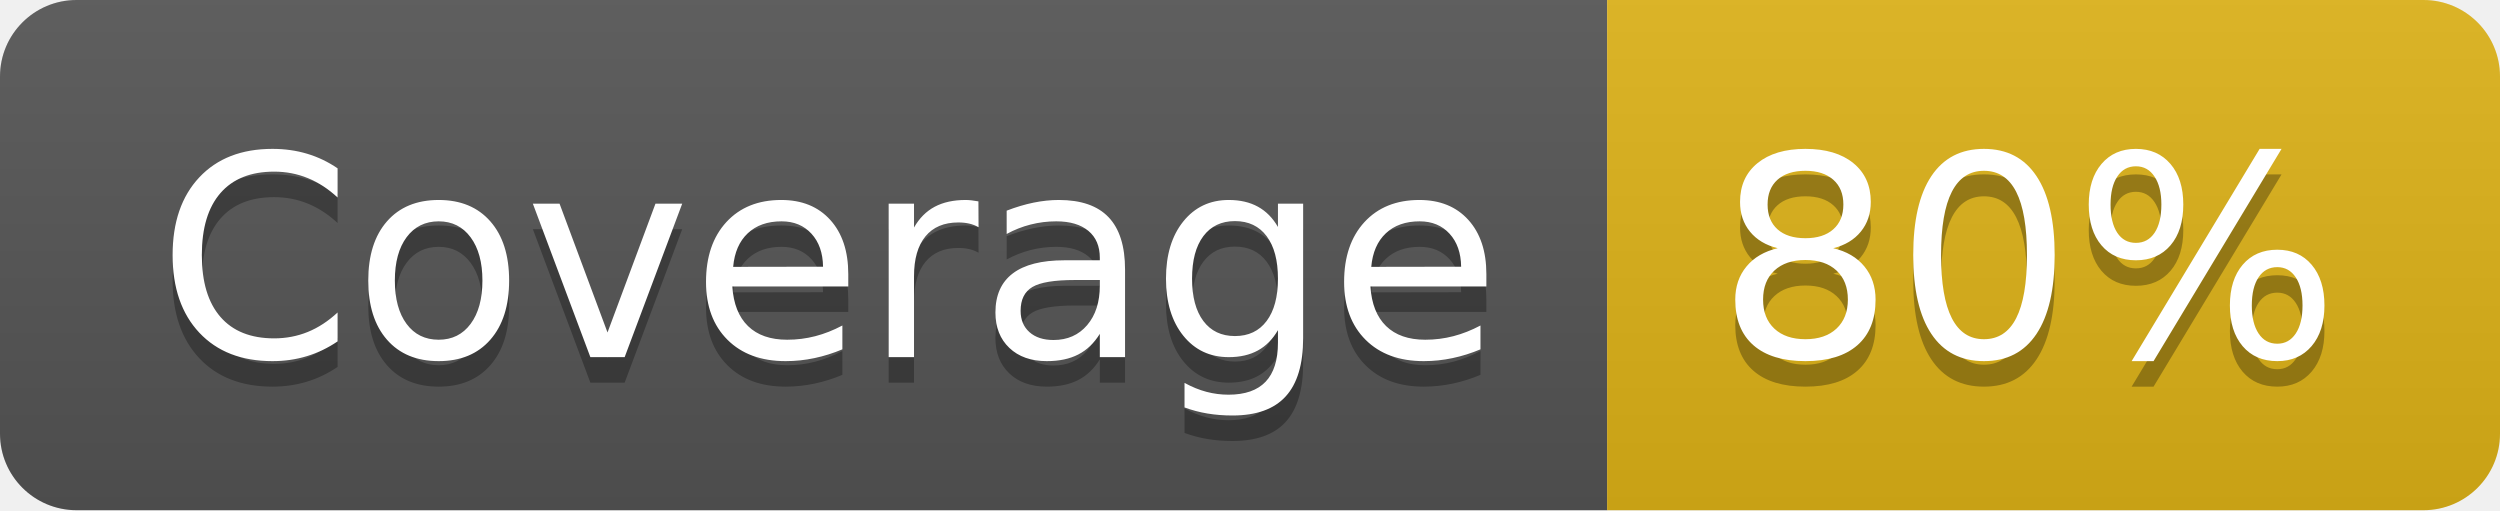
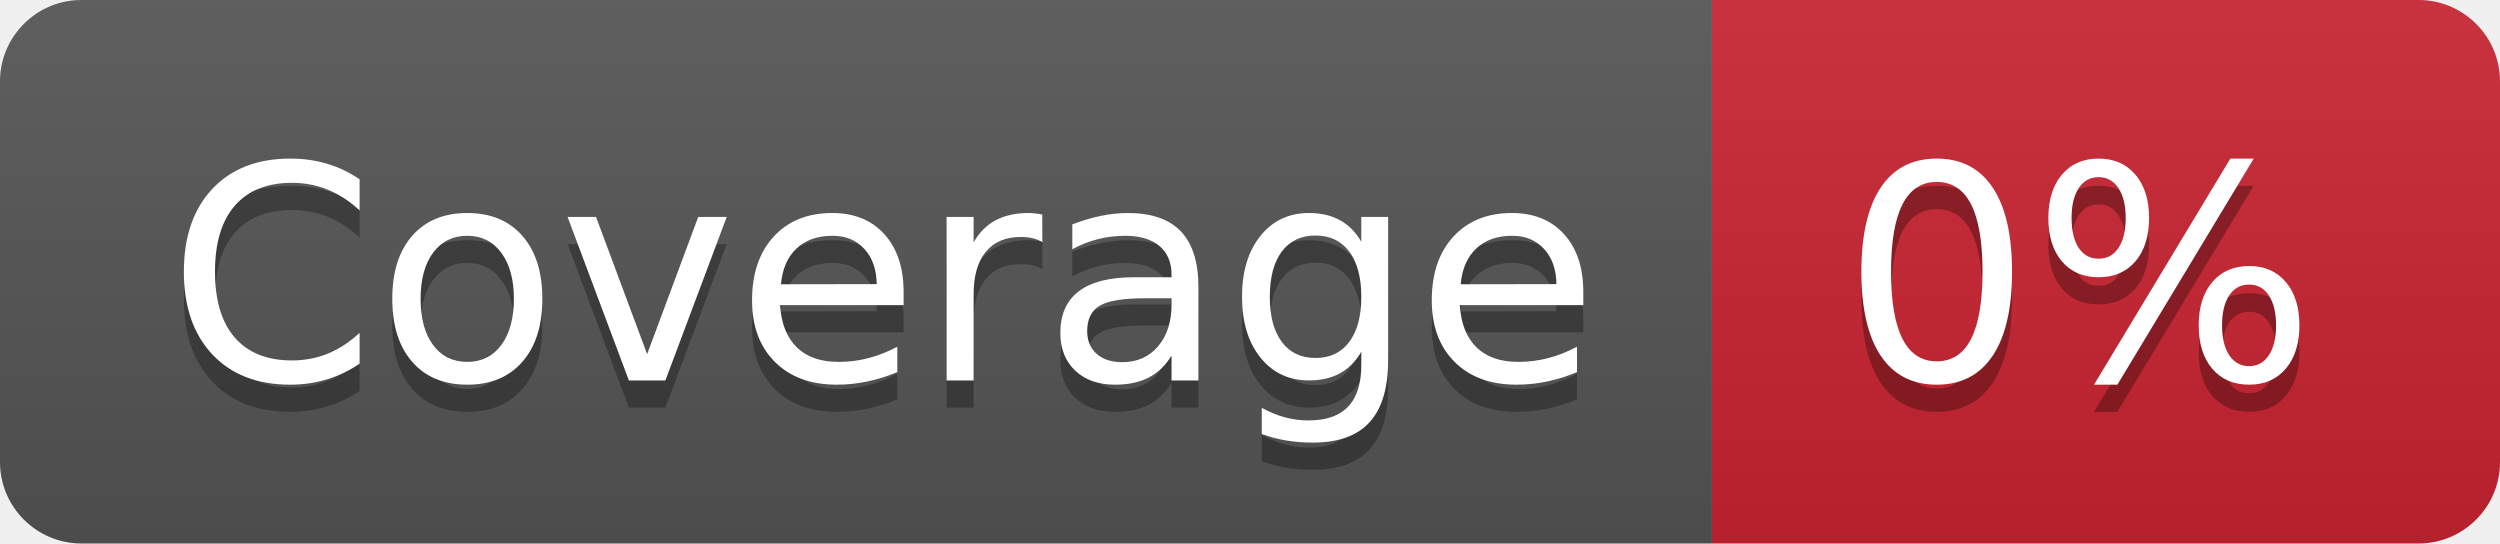
- <svg xmlns="http://www.w3.org/2000/svg" width="98" height="20" role="img" aria-label="Coverage: 80%">
+ <svg xmlns="http://www.w3.org/2000/svg" width="92" height="20" role="img" aria-label="Coverage: 0%">
  <linearGradient id="s" x2="0" y2="100%">
    <stop offset="0" stop-color="#bbb" stop-opacity=".1" />
    <stop offset="1" stop-opacity=".1" />
  </linearGradient>
  <clipPath id="r">
-     <rect width="98" height="20" rx="3" fill="#fff" />
+     <rect width="92" height="20" rx="3" fill="#fff" />
  </clipPath>
  <g clip-path="url(#r)">
    <rect width="63" height="20" fill="#555" />
-     <rect x="63" width="35" height="20" fill="#dfb317" />
-     <rect width="98" height="20" fill="url(#s)" />
+     <rect x="63" width="29" height="20" fill="#cb2431" />
+     <rect width="92" height="20" fill="url(#s)" />
  </g>
  <g fill="#fff" text-anchor="middle" font-family="Verdana,Geneva,DejaVu Sans,sans-serif" text-rendering="geometricPrecision" font-size="110">
    <text aria-hidden="true" x="325" y="150" fill="#010101" fill-opacity=".3" transform="scale(.1)" textLength="530">Coverage</text>
    <text x="325" y="140" transform="scale(.1)" fill="#fff" textLength="530">Coverage</text>
-     <text aria-hidden="true" x="795" y="150" fill="#010101" fill-opacity=".3" transform="scale(.1)" textLength="250">80%</text>
-     <text x="795" y="140" transform="scale(.1)" fill="#fff" textLength="250">80%</text>
+     <text aria-hidden="true" x="765" y="150" fill="#010101" fill-opacity=".3" transform="scale(.1)" textLength="190">0%</text>
+     <text x="765" y="140" transform="scale(.1)" fill="#fff" textLength="190">0%</text>
  </g>
</svg>
